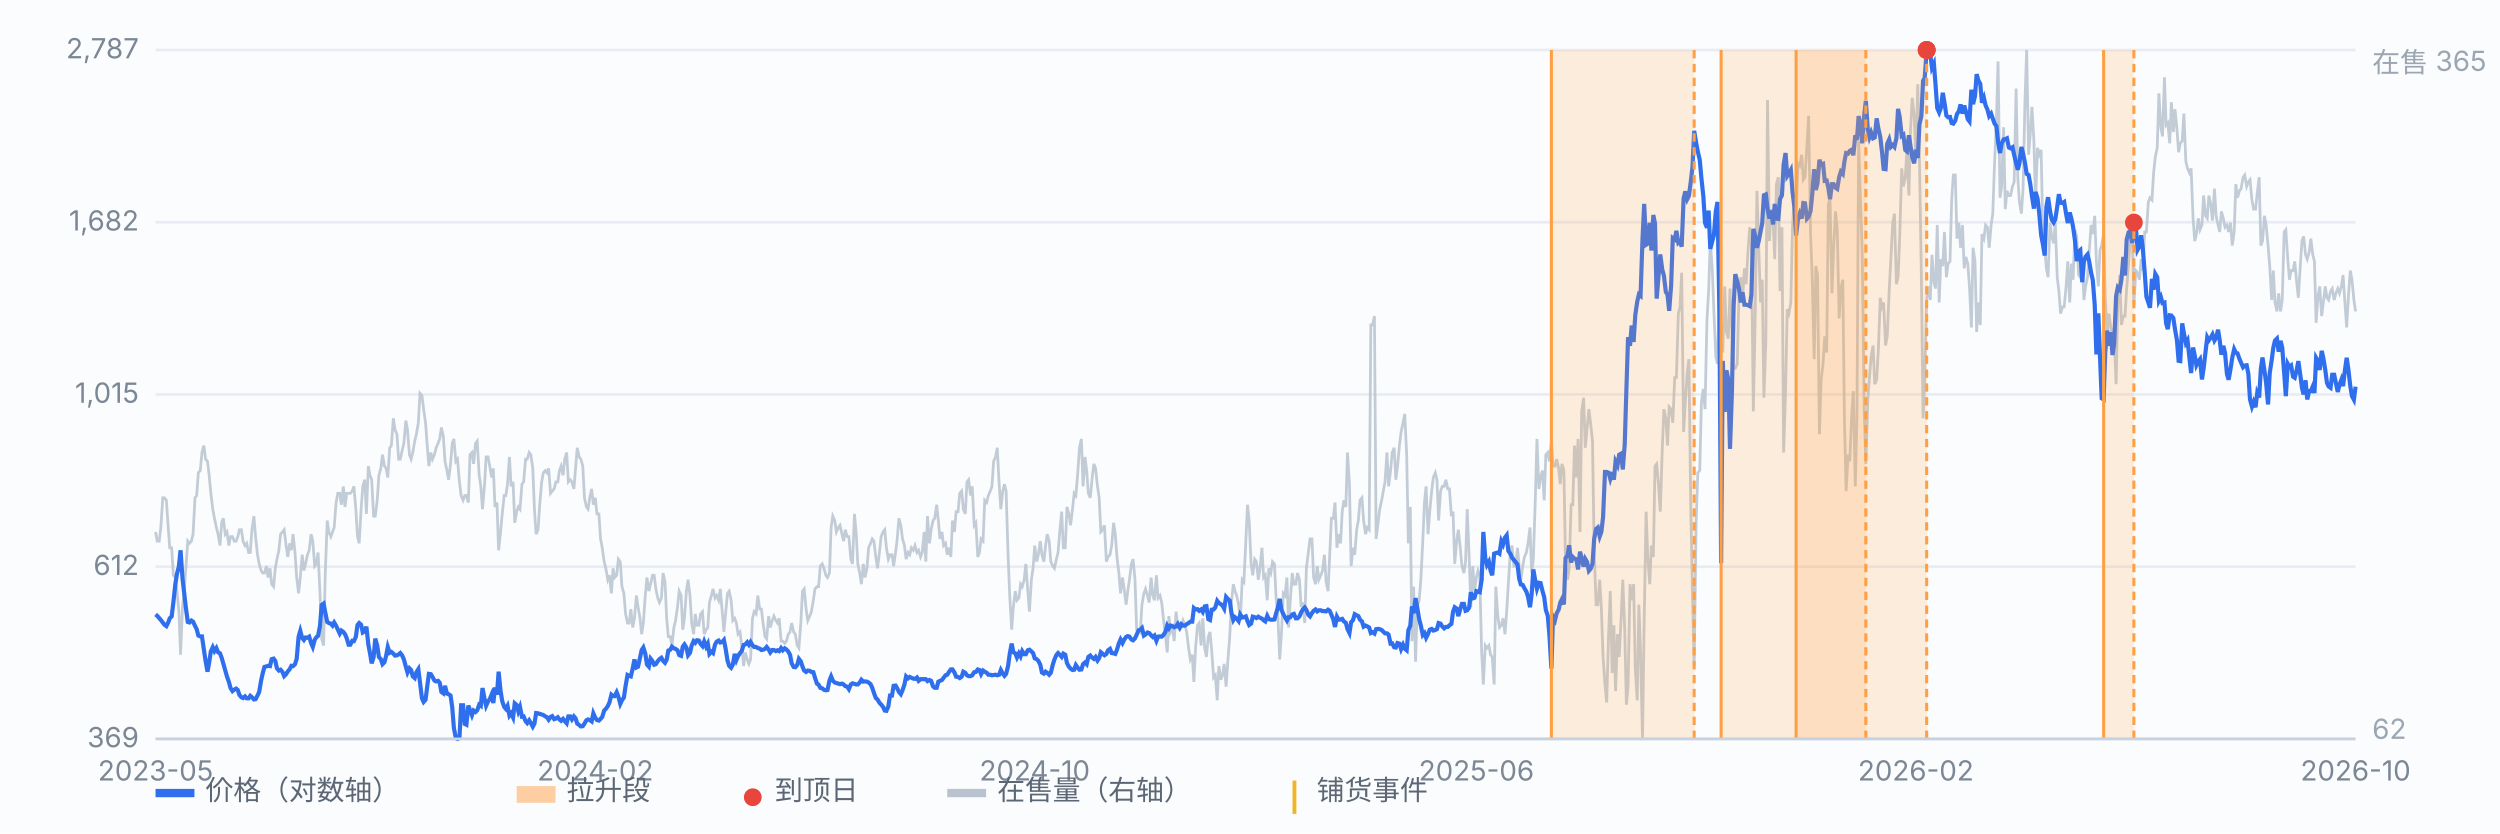
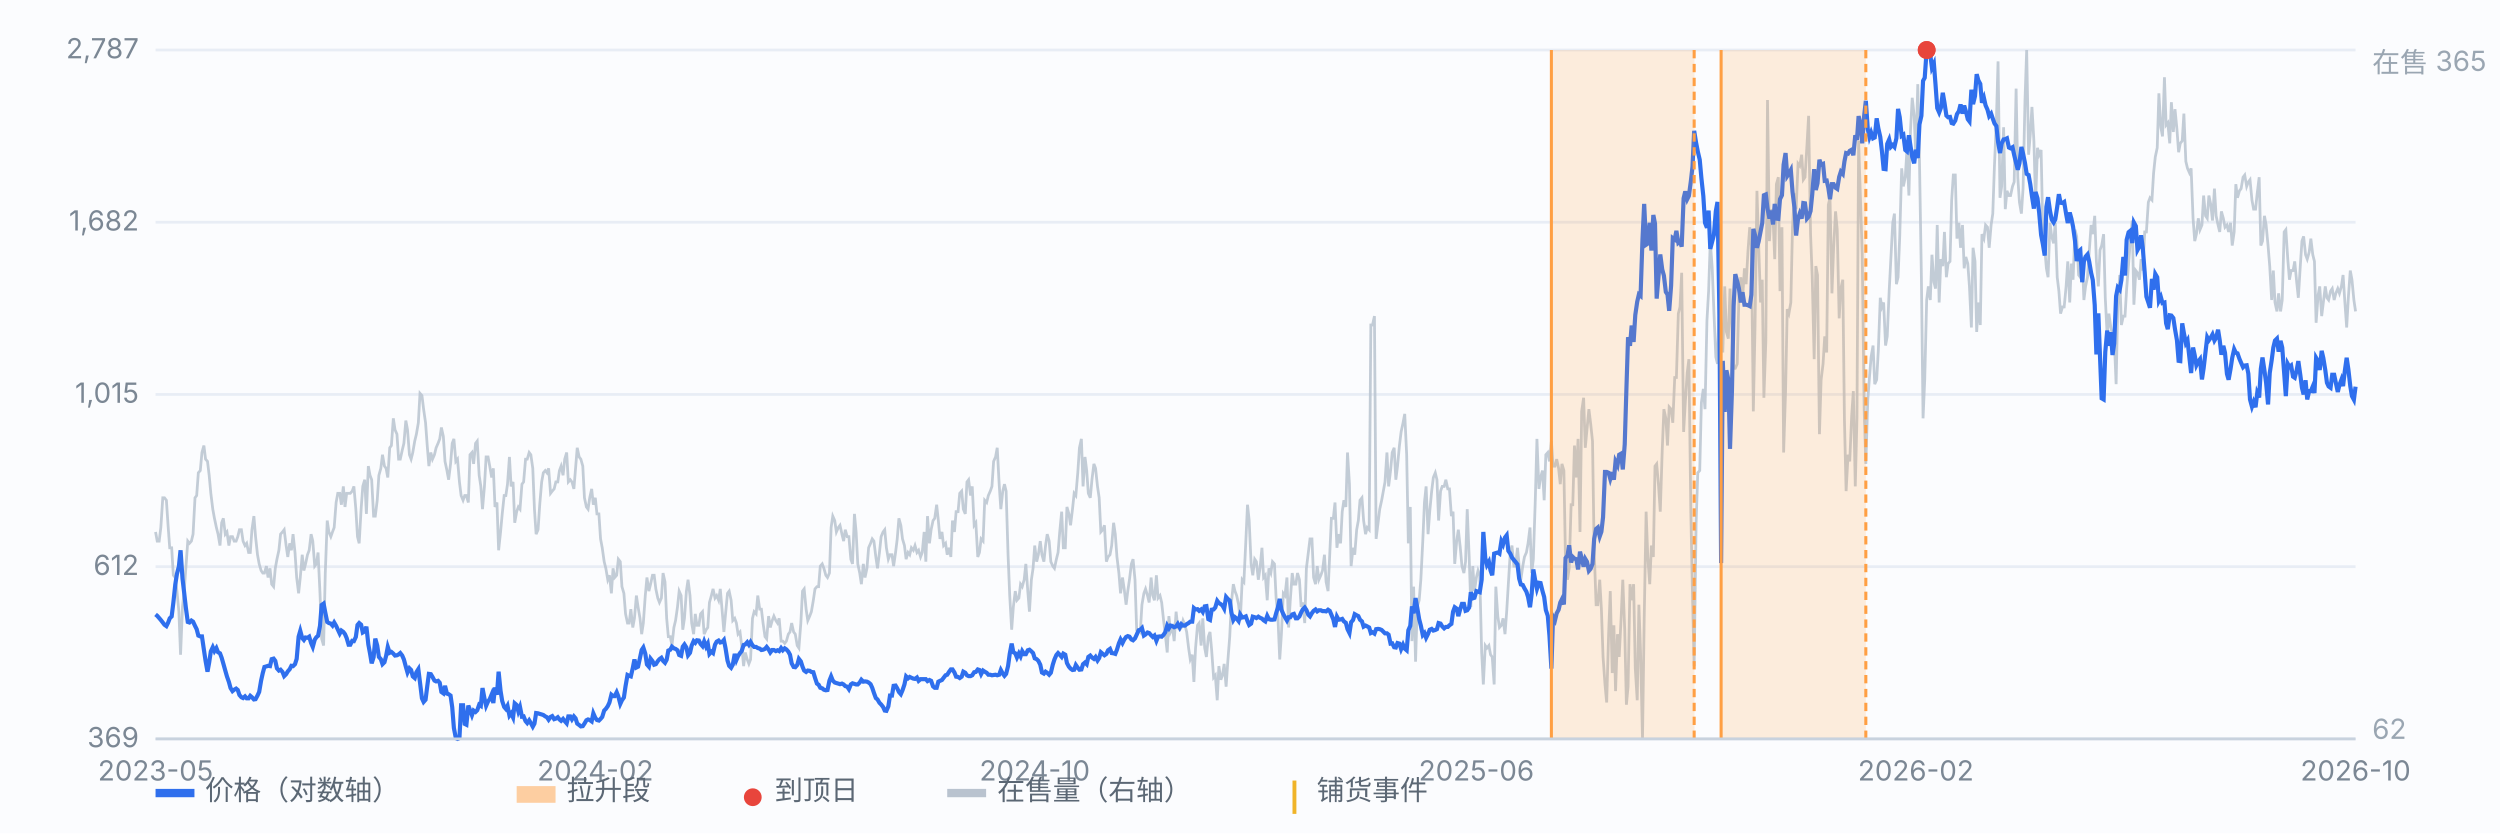
<svg xmlns="http://www.w3.org/2000/svg" viewBox="0 0 900 300" preserveAspectRatio="xMidYMid meet" style="width:100%;max-width:900px;height:auto;display:block" font-family="-apple-system,Segoe UI,Microsoft YaHei,sans-serif" font-size="10">
  <rect x="0" y="0" width="900" height="300" fill="#fbfcfe" />
  <line x1="56" y1="266.0" x2="848" y2="266.0" stroke="#e8edf5" stroke-width="1" />
  <text x="50" y="269.0" text-anchor="end" fill="#7b8794">369</text>
  <line x1="56" y1="204.0" x2="848" y2="204.0" stroke="#e8edf5" stroke-width="1" />
  <text x="50" y="207.0" text-anchor="end" fill="#7b8794">612</text>
  <line x1="56" y1="142.0" x2="848" y2="142.0" stroke="#e8edf5" stroke-width="1" />
  <text x="50" y="145.0" text-anchor="end" fill="#7b8794">1,015</text>
  <line x1="56" y1="80.0" x2="848" y2="80.0" stroke="#e8edf5" stroke-width="1" />
  <text x="50" y="83.0" text-anchor="end" fill="#7b8794">1,682</text>
  <line x1="56" y1="18.0" x2="848" y2="18.0" stroke="#e8edf5" stroke-width="1" />
  <text x="50" y="21.0" text-anchor="end" fill="#7b8794">2,787</text>
  <path d="M56.0 191.5 L56.6 194.8 L57.3 194.8 L57.9 189.9 L58.6 179.2 L59.2 179.2 L59.9 180.1 L60.5 189.1 L61.1 197.2 L61.8 197.2 L62.4 207.1 L63.1 207.9 L63.7 212.8 L64.4 220.2 L65.0 235.7 L65.7 218.5 L66.3 212.8 L66.9 204.6 L67.6 194.8 L68.2 195.6 L68.9 194.8 L69.5 192.3 L70.2 179.2 L70.8 178.4 L71.4 170.2 L72.1 169.4 L72.7 162.9 L73.4 160.4 L74.0 165.3 L74.7 166.1 L75.3 171.1 L75.9 177.6 L76.6 183.3 L77.2 186.6 L77.9 189.9 L78.5 192.3 L79.2 196.4 L79.8 188.2 L80.4 186.6 L81.1 192.3 L81.7 191.5 L82.4 196.4 L83.0 193.2 L83.7 193.2 L84.3 194.8 L85.0 194.8 L85.6 193.2 L86.2 190.7 L86.9 190.7 L87.5 194.8 L88.2 196.4 L88.8 195.6 L89.5 198.9 L90.1 198.9 L90.7 190.7 L91.4 185.8 L92.0 193.2 L92.7 199.7 L93.3 203.0 L94.0 205.4 L94.6 206.3 L95.2 206.3 L95.9 203.8 L96.5 207.9 L97.2 204.6 L97.8 210.3 L98.5 211.2 L99.1 204.6 L99.7 201.3 L100.4 198.1 L101.0 192.3 L101.7 191.5 L102.3 190.7 L103.0 196.4 L103.6 200.5 L104.3 195.6 L104.9 198.1 L105.5 192.3 L106.2 198.9 L106.8 207.9 L107.5 213.6 L108.1 207.9 L108.8 199.7 L109.4 205.4 L110.0 203.0 L110.7 199.7 L111.3 198.1 L112.0 192.3 L112.6 194.8 L113.3 203.8 L113.9 203.0 L114.5 198.9 L115.2 213.6 L115.8 230.0 L116.5 232.4 L117.1 206.3 L117.8 187.4 L118.4 191.5 L119.1 193.2 L119.7 191.5 L120.3 189.9 L121.0 180.9 L121.6 177.6 L122.3 177.6 L122.9 181.7 L123.6 175.1 L124.2 182.5 L124.8 177.6 L125.5 177.6 L126.1 177.6 L126.8 176.8 L127.4 175.1 L128.1 183.3 L128.7 193.2 L129.3 195.6 L130.0 183.3 L130.6 175.1 L131.3 172.7 L131.9 185.0 L132.6 167.8 L133.2 171.1 L133.8 172.7 L134.5 185.8 L135.1 185.8 L135.8 180.1 L136.4 171.1 L137.1 168.6 L137.7 163.7 L138.4 167.8 L139.0 168.6 L139.6 171.9 L140.3 161.2 L140.9 160.4 L141.6 150.6 L142.2 154.7 L142.9 156.3 L143.5 165.3 L144.1 165.3 L144.8 162.1 L145.4 159.6 L146.1 151.4 L146.7 154.7 L147.4 163.7 L148.0 165.3 L148.6 162.9 L149.3 158.8 L149.9 156.3 L150.6 152.2 L151.2 141.6 L151.9 142.4 L152.5 147.3 L153.2 152.2 L153.8 160.4 L154.4 167.8 L155.1 162.9 L155.7 165.3 L156.4 163.7 L157.0 161.2 L157.7 159.6 L158.3 158.0 L158.9 153.9 L159.6 157.1 L160.2 166.1 L160.9 169.4 L161.5 172.7 L162.2 167.0 L162.8 159.6 L163.4 158.0 L164.1 166.1 L164.7 165.3 L165.4 173.5 L166.0 178.4 L166.7 180.1 L167.3 178.4 L167.9 178.4 L168.6 180.9 L169.2 163.7 L169.9 162.9 L170.5 167.0 L171.2 159.6 L171.8 158.8 L172.5 171.1 L173.1 175.1 L173.7 183.3 L174.4 175.1 L175.0 164.5 L175.7 164.5 L176.3 167.8 L177.0 171.9 L177.6 168.6 L178.2 182.5 L178.9 180.9 L179.5 198.1 L180.2 191.5 L180.8 185.0 L181.5 178.4 L182.1 178.4 L182.7 174.3 L183.4 164.5 L184.0 175.1 L184.7 173.5 L185.3 188.2 L186.0 184.2 L186.6 182.5 L187.2 183.3 L187.9 174.3 L188.5 173.5 L189.2 165.3 L189.8 165.3 L190.5 162.9 L191.1 163.7 L191.8 168.6 L192.4 183.3 L193.0 192.3 L193.7 190.7 L194.3 181.7 L195.0 173.5 L195.6 170.2 L196.3 169.4 L196.9 170.2 L197.5 168.6 L198.2 177.6 L198.8 176.8 L199.5 176.0 L200.1 173.5 L200.8 173.5 L201.4 169.4 L202.0 167.8 L202.7 171.1 L203.3 165.3 L204.0 162.9 L204.6 173.5 L205.3 172.7 L205.9 173.5 L206.6 176.0 L207.2 168.6 L207.8 161.2 L208.5 164.5 L209.1 165.3 L209.8 167.8 L210.4 179.2 L211.1 182.5 L211.7 183.3 L212.3 179.2 L213.0 176.0 L213.6 181.7 L214.3 179.2 L214.9 185.0 L215.6 185.0 L216.2 194.0 L216.8 197.2 L217.5 202.2 L218.1 204.6 L218.8 208.7 L219.4 207.1 L220.1 213.6 L220.7 204.6 L221.3 207.9 L222.0 207.1 L222.6 201.3 L223.3 202.2 L223.9 211.2 L224.6 213.6 L225.2 221.0 L225.9 224.3 L226.5 224.3 L227.1 219.3 L227.8 225.9 L228.4 222.6 L229.1 214.4 L229.7 218.5 L230.4 222.6 L231.0 228.3 L231.6 224.3 L232.3 214.4 L232.9 207.9 L233.6 212.8 L234.2 210.3 L234.9 207.1 L235.5 207.1 L236.1 212.0 L236.8 215.3 L237.4 216.9 L238.1 215.3 L238.7 206.3 L239.4 209.5 L240.0 222.6 L240.6 229.2 L241.3 229.2 L241.9 232.4 L242.6 225.9 L243.2 223.4 L243.9 218.5 L244.5 212.8 L245.2 214.4 L245.8 226.7 L246.4 222.6 L247.1 212.8 L247.7 208.7 L248.4 214.4 L249.0 224.3 L249.7 228.3 L250.3 221.0 L250.9 225.1 L251.6 225.1 L252.2 221.0 L252.9 220.2 L253.5 228.3 L254.2 226.7 L254.8 225.9 L255.4 216.9 L256.1 214.4 L256.7 212.0 L257.4 215.3 L258.0 214.4 L258.7 216.1 L259.3 212.0 L260.0 220.2 L260.6 227.5 L261.2 221.0 L261.9 213.6 L262.5 212.8 L263.2 216.1 L263.8 223.4 L264.5 222.6 L265.1 224.3 L265.7 228.3 L266.4 227.5 L267.0 232.4 L267.7 239.8 L268.3 234.9 L269.0 237.4 L269.6 239.0 L270.2 237.4 L270.9 222.6 L271.5 220.2 L272.2 221.0 L272.8 214.4 L273.5 219.3 L274.1 219.3 L274.7 224.3 L275.4 229.2 L276.0 230.0 L276.7 221.8 L277.3 225.9 L278.0 223.4 L278.6 221.8 L279.3 223.4 L279.9 224.3 L280.5 222.6 L281.2 230.8 L281.8 230.8 L282.5 231.6 L283.1 230.8 L283.8 228.3 L284.4 227.5 L285.0 224.3 L285.7 227.5 L286.3 228.3 L287.0 232.4 L287.6 233.3 L288.3 224.3 L288.9 212.8 L289.5 212.0 L290.2 219.3 L290.8 223.4 L291.5 221.8 L292.1 220.2 L292.8 216.1 L293.4 212.0 L294.1 211.2 L294.7 211.2 L295.3 203.8 L296.0 203.0 L296.6 204.6 L297.3 207.1 L297.9 207.9 L298.6 206.3 L299.2 189.9 L299.8 185.8 L300.5 187.4 L301.1 191.5 L301.8 189.9 L302.4 189.1 L303.1 192.3 L303.7 194.8 L304.3 190.7 L305.0 193.2 L305.6 193.2 L306.3 201.3 L306.9 203.0 L307.6 185.0 L308.2 191.5 L308.8 203.0 L309.5 206.3 L310.1 210.3 L310.8 203.0 L311.4 207.9 L312.1 204.6 L312.7 197.2 L313.4 195.6 L314.0 194.0 L314.6 194.8 L315.3 200.5 L315.9 204.6 L316.6 198.9 L317.2 193.2 L317.9 191.5 L318.5 190.7 L319.1 197.2 L319.8 201.3 L320.4 199.7 L321.1 199.7 L321.7 203.8 L322.4 198.9 L323.0 194.0 L323.6 186.6 L324.3 189.1 L324.9 194.0 L325.6 196.4 L326.2 201.3 L326.9 198.9 L327.5 199.7 L328.1 197.2 L328.8 198.1 L329.4 196.4 L330.1 198.9 L330.7 198.1 L331.4 200.5 L332.0 198.9 L332.7 191.5 L333.3 202.2 L333.9 185.8 L334.6 195.6 L335.2 190.7 L335.9 187.4 L336.5 186.6 L337.2 181.7 L337.8 187.4 L338.4 194.0 L339.1 191.5 L339.7 196.4 L340.4 195.6 L341.0 199.7 L341.7 197.2 L342.3 200.5 L342.9 187.4 L343.6 191.5 L344.2 184.2 L344.9 184.2 L345.5 177.6 L346.2 176.8 L346.8 183.3 L347.5 185.0 L348.1 173.5 L348.7 172.7 L349.4 178.4 L350.0 175.1 L350.7 189.1 L351.3 188.2 L352.0 200.5 L352.6 198.9 L353.2 194.0 L353.9 194.8 L354.5 180.1 L355.2 180.9 L355.8 178.4 L356.5 176.8 L357.1 175.1 L357.7 166.1 L358.4 164.5 L359.0 161.2 L359.7 174.3 L360.3 183.3 L361.0 176.8 L361.6 174.3 L362.2 176.8 L362.9 199.7 L363.5 214.4 L364.2 226.7 L364.8 218.5 L365.5 212.8 L366.1 216.1 L366.8 215.3 L367.4 210.3 L368.0 211.2 L368.7 208.7 L369.3 203.0 L370.0 212.8 L370.6 220.2 L371.3 208.7 L371.9 204.6 L372.5 196.4 L373.2 202.2 L373.8 199.7 L374.5 194.8 L375.1 199.7 L375.8 202.2 L376.4 196.4 L377.0 192.3 L377.7 194.8 L378.3 202.2 L379.0 203.8 L379.6 204.6 L380.3 201.3 L380.9 198.9 L381.5 191.5 L382.2 184.2 L382.8 197.2 L383.5 197.2 L384.1 182.5 L384.8 185.0 L385.4 189.1 L386.1 183.3 L386.7 177.6 L387.3 178.4 L388.0 170.2 L388.6 161.2 L389.3 158.0 L389.9 175.1 L390.6 164.5 L391.2 169.4 L391.8 177.6 L392.5 179.2 L393.1 172.7 L393.8 167.0 L394.4 168.6 L395.1 175.1 L395.7 179.2 L396.3 191.5 L397.0 190.7 L397.6 189.1 L398.3 202.2 L398.9 200.5 L399.6 199.7 L400.2 196.4 L400.9 188.2 L401.5 192.3 L402.1 200.5 L402.8 206.3 L403.4 213.6 L404.1 207.9 L404.7 212.0 L405.4 217.7 L406.0 212.8 L406.6 208.7 L407.3 203.0 L407.9 201.3 L408.6 208.7 L409.2 226.7 L409.9 226.7 L410.5 227.5 L411.1 217.7 L411.8 213.6 L412.4 212.0 L413.1 214.4 L413.7 216.9 L414.4 207.9 L415.0 214.4 L415.6 216.1 L416.3 207.1 L416.9 215.3 L417.6 214.4 L418.2 216.9 L418.9 223.4 L419.5 228.3 L420.2 234.9 L420.8 221.8 L421.4 227.5 L422.1 225.9 L422.7 230.8 L423.4 220.2 L424.0 225.9 L424.7 226.7 L425.3 225.9 L425.9 223.4 L426.6 225.1 L427.2 227.5 L427.9 233.3 L428.5 237.4 L429.2 235.7 L429.8 245.5 L430.4 233.3 L431.1 225.1 L431.7 224.3 L432.4 232.4 L433.0 222.6 L433.7 233.3 L434.3 236.5 L435.0 229.2 L435.6 227.5 L436.2 234.1 L436.9 243.9 L437.5 243.1 L438.2 252.1 L438.8 239.8 L439.5 244.7 L440.1 243.1 L440.7 239.0 L441.4 247.2 L442.0 238.2 L442.7 229.2 L443.3 216.9 L444.0 210.3 L444.6 212.8 L445.2 214.4 L445.9 217.7 L446.5 223.4 L447.2 208.7 L447.8 209.5 L448.5 194.8 L449.1 181.7 L449.7 187.4 L450.4 203.0 L451.0 207.1 L451.7 201.3 L452.3 202.2 L453.0 208.7 L453.6 204.6 L454.3 197.2 L454.9 207.9 L455.5 207.1 L456.2 216.1 L456.8 204.6 L457.5 206.3 L458.1 202.2 L458.8 203.0 L459.4 215.3 L460.0 221.0 L460.7 237.4 L461.3 228.3 L462.0 213.6 L462.6 214.4 L463.3 207.9 L463.9 225.9 L464.5 216.1 L465.2 206.3 L465.8 210.3 L466.5 210.3 L467.1 206.3 L467.8 208.7 L468.4 218.5 L469.0 216.9 L469.7 224.3 L470.3 204.6 L471.0 198.9 L471.6 194.0 L472.3 194.0 L472.9 207.9 L473.6 210.3 L474.2 203.8 L474.8 208.7 L475.5 207.1 L476.1 205.4 L476.8 199.7 L477.4 209.5 L478.1 212.8 L478.7 199.7 L479.3 186.6 L480.0 186.6 L480.6 180.9 L481.3 197.2 L481.9 192.3 L482.6 195.6 L483.2 184.2 L483.8 180.1 L484.5 182.5 L485.1 162.9 L485.8 174.3 L486.4 203.8 L487.1 197.2 L487.7 199.7 L488.4 190.7 L489.0 187.4 L489.6 180.1 L490.3 179.2 L490.9 187.4 L491.6 192.3 L492.2 189.9 L492.9 190.7 L493.5 117.0 L494.1 117.0 L494.8 113.8 L495.4 194.0 L496.1 188.2 L496.7 183.3 L497.4 180.1 L498.0 176.8 L498.6 173.5 L499.3 162.9 L499.9 175.1 L500.6 169.4 L501.2 162.9 L501.9 161.2 L502.5 172.7 L503.1 167.8 L503.8 160.4 L504.4 155.5 L505.1 152.2 L505.7 149.0 L506.4 163.7 L507.0 195.6 L507.7 182.5 L508.3 230.8 L508.9 211.2 L509.6 238.2 L510.2 218.5 L510.9 216.1 L511.5 208.7 L512.2 194.8 L512.8 180.9 L513.4 175.1 L514.1 192.3 L514.7 184.2 L515.4 176.8 L516.0 171.9 L516.7 170.2 L517.3 172.7 L517.9 187.4 L518.6 176.8 L519.2 175.1 L519.9 175.1 L520.5 172.7 L521.2 176.0 L521.8 176.0 L522.5 185.8 L523.1 184.2 L523.7 203.0 L524.4 194.8 L525.0 190.7 L525.7 197.2 L526.3 203.8 L527.0 206.3 L527.6 202.2 L528.2 183.3 L528.9 200.5 L529.5 218.5 L530.2 203.8 L530.8 212.8 L531.5 207.9 L532.1 205.4 L532.7 207.1 L533.4 234.9 L534.0 246.4 L534.7 232.4 L535.3 233.3 L536.0 232.4 L536.6 235.7 L537.2 236.5 L537.9 246.4 L538.5 211.2 L539.2 221.8 L539.8 225.9 L540.5 225.1 L541.1 222.6 L541.8 228.3 L542.4 220.2 L543.0 210.3 L543.7 198.9 L544.3 196.4 L545.0 203.8 L545.6 203.8 L546.3 197.2 L546.9 203.8 L547.5 208.7 L548.2 203.8 L548.8 200.5 L549.5 198.9 L550.1 195.6 L550.8 189.9 L551.4 206.3 L552.0 201.3 L552.7 180.1 L553.3 158.0 L554.0 176.0 L554.6 171.9 L555.3 169.4 L555.9 180.1 L556.5 163.7 L557.2 162.9 L557.8 166.1 L558.5 158.8 L559.1 167.8 L559.8 167.8 L560.4 165.3 L561.1 168.6 L561.7 174.3 L562.3 167.0 L563.0 169.4 L563.6 203.0 L564.3 208.7 L564.9 204.6 L565.6 181.7 L566.2 181.7 L566.8 160.4 L567.5 171.9 L568.1 158.0 L568.8 191.5 L569.4 148.1 L570.1 143.2 L570.7 161.2 L571.3 154.7 L572.0 147.3 L572.6 152.2 L573.3 158.8 L573.9 198.1 L574.6 217.7 L575.2 217.7 L575.9 208.7 L576.5 219.3 L577.1 236.5 L577.8 246.4 L578.4 252.9 L579.1 228.3 L579.7 212.8 L580.4 242.3 L581.0 225.1 L581.6 248.8 L582.3 228.3 L582.9 236.5 L583.6 222.6 L584.2 208.7 L584.9 226.7 L585.5 253.7 L586.1 247.2 L586.8 210.3 L587.4 216.1 L588.1 210.3 L588.7 240.6 L589.4 252.1 L590.0 217.7 L590.6 234.9 L591.3 266.0 L591.9 223.4 L592.6 184.2 L593.2 200.5 L593.9 210.3 L594.5 196.4 L595.2 200.5 L595.8 167.8 L596.4 167.0 L597.1 175.1 L597.7 184.2 L598.4 162.1 L599.0 147.3 L599.7 150.6 L600.3 160.4 L600.9 146.5 L601.6 147.3 L602.2 152.2 L602.9 135.9 L603.5 135.9 L604.2 112.9 L604.8 110.5 L605.4 98.2 L606.1 155.5 L606.7 144.9 L607.4 134.2 L608.0 129.3 L608.7 184.2 L609.3 214.4 L609.9 239.8 L610.6 188.2 L611.2 170.2 L611.9 169.4 L612.5 144.9 L613.2 140.0 L613.8 147.3 L614.5 115.4 L615.1 104.8 L615.7 86.8 L616.4 96.6 L617.0 112.1 L617.7 128.5 L618.3 131.0 L619.0 104.8 L619.6 118.7 L620.2 126.9 L620.9 103.1 L621.5 119.5 L622.2 121.9 L622.8 103.9 L623.5 118.7 L624.1 132.6 L624.7 132.6 L625.4 131.0 L626.0 107.2 L626.7 99.8 L627.3 108.0 L628.0 96.6 L628.6 102.3 L629.3 90.0 L629.9 81.8 L630.5 88.4 L631.2 148.1 L631.8 117.9 L632.5 68.7 L633.1 87.6 L633.8 108.9 L634.4 100.7 L635.0 143.2 L635.7 122.8 L636.3 36.0 L637.0 86.8 L637.6 75.3 L638.3 78.6 L638.9 93.3 L639.5 66.3 L640.2 63.8 L640.8 104.8 L641.5 81.8 L642.1 162.9 L642.8 140.8 L643.4 111.3 L644.0 112.9 L644.7 108.9 L645.3 81.8 L646.0 69.6 L646.6 75.3 L647.3 58.9 L647.9 59.7 L648.6 55.7 L649.2 64.7 L649.8 63.8 L650.5 52.4 L651.1 41.7 L651.8 84.3 L652.4 99.8 L653.1 129.3 L653.7 95.8 L654.3 99.0 L655.0 156.3 L655.6 136.7 L656.3 131.0 L656.9 121.1 L657.6 126.9 L658.2 73.7 L658.8 71.2 L659.5 105.6 L660.1 89.2 L660.8 76.1 L661.4 82.7 L662.1 114.6 L662.7 103.9 L663.4 100.7 L664.0 151.4 L664.6 176.8 L665.3 163.7 L665.9 166.1 L666.6 149.8 L667.2 140.8 L667.9 175.1 L668.5 150.6 L669.1 50.7 L669.8 72.8 L670.4 91.7 L671.1 147.3 L671.7 167.0 L672.4 144.0 L673.0 135.9 L673.6 128.5 L674.3 124.4 L674.9 138.3 L675.6 136.7 L676.2 126.0 L676.9 107.2 L677.5 110.5 L678.1 108.9 L678.8 124.4 L679.4 121.1 L680.1 104.8 L680.7 93.3 L681.4 80.2 L682.0 76.9 L682.7 102.3 L683.3 99.8 L683.9 85.1 L684.6 60.6 L685.2 67.1 L685.9 63.8 L686.5 54.0 L687.2 70.4 L687.8 46.6 L688.4 35.2 L689.1 41.7 L689.7 56.5 L690.4 30.3 L691.0 57.3 L691.7 99.8 L692.3 150.6 L692.9 136.7 L693.6 108.0 L694.2 103.1 L694.9 108.0 L695.5 91.7 L696.2 101.5 L696.8 103.9 L697.4 81.0 L698.1 108.9 L698.7 93.3 L699.4 95.8 L700.0 83.5 L700.7 99.8 L701.3 94.9 L702.0 94.1 L702.6 72.0 L703.2 63.0 L703.9 63.0 L704.5 85.9 L705.2 80.2 L705.8 89.2 L706.5 81.0 L707.1 96.6 L707.7 92.5 L708.4 94.9 L709.0 103.1 L709.7 117.9 L710.3 89.2 L711.0 94.1 L711.6 119.5 L712.2 108.9 L712.9 117.0 L713.5 84.3 L714.2 85.9 L714.8 81.0 L715.5 81.8 L716.1 89.2 L716.8 81.0 L717.4 76.9 L718.0 59.7 L718.7 43.4 L719.3 22.1 L720.0 71.2 L720.6 67.1 L721.3 45.8 L721.9 75.3 L722.5 68.7 L723.2 70.4 L723.8 70.4 L724.5 67.1 L725.1 65.5 L725.8 31.9 L726.4 63.8 L727.0 72.8 L727.7 76.9 L728.3 67.9 L729.0 36.0 L729.6 18.0 L730.3 55.7 L730.9 48.3 L731.5 38.5 L732.2 50.7 L732.8 72.8 L733.5 53.2 L734.1 55.7 L734.8 54.0 L735.4 82.7 L736.1 89.2 L736.7 96.6 L737.3 99.8 L738.0 80.2 L738.6 85.1 L739.3 87.6 L739.9 80.2 L740.6 99.8 L741.2 104.8 L741.8 112.9 L742.5 110.5 L743.1 110.5 L743.8 103.1 L744.4 94.1 L745.1 108.9 L745.7 94.9 L746.3 100.7 L747.0 82.7 L747.6 85.1 L748.3 99.0 L748.9 99.8 L749.6 92.5 L750.2 108.0 L750.8 103.1 L751.5 99.8 L752.1 90.8 L752.8 81.0 L753.4 84.3 L754.1 77.7 L754.7 94.1 L755.4 103.1 L756.0 90.0 L756.6 88.4 L757.3 84.3 L757.9 107.2 L758.6 121.1 L759.2 112.9 L759.9 117.9 L760.5 120.3 L761.1 121.1 L761.8 138.3 L762.4 109.7 L763.1 99.0 L763.7 117.0 L764.4 113.8 L765.0 113.8 L765.6 103.9 L766.3 94.9 L766.9 86.8 L767.6 79.4 L768.2 109.7 L768.9 97.4 L769.5 98.2 L770.2 100.7 L770.8 93.3 L771.4 97.4 L772.1 83.5 L772.7 83.5 L773.4 72.8 L774.0 71.2 L774.7 72.0 L775.3 62.2 L775.9 56.5 L776.6 53.2 L777.2 33.6 L777.9 45.8 L778.5 49.1 L779.2 27.8 L779.8 45.0 L780.4 44.2 L781.1 51.6 L781.7 36.8 L782.4 47.5 L783.0 39.3 L783.7 46.6 L784.3 54.8 L784.9 51.6 L785.6 50.7 L786.2 40.9 L786.9 58.1 L787.5 60.6 L788.2 62.2 L788.8 60.6 L789.5 78.6 L790.1 86.8 L790.7 84.3 L791.4 78.6 L792.0 82.7 L792.7 81.0 L793.3 70.4 L794.0 77.7 L794.6 78.6 L795.2 70.4 L795.9 73.7 L796.5 79.4 L797.2 67.9 L797.8 77.7 L798.5 81.0 L799.1 83.5 L799.7 76.1 L800.4 78.6 L801.0 81.8 L801.7 81.0 L802.3 83.5 L803.0 80.2 L803.6 88.4 L804.3 83.5 L804.9 66.3 L805.5 71.2 L806.2 68.7 L806.8 67.9 L807.5 63.8 L808.1 63.0 L808.8 67.1 L809.4 65.5 L810.0 64.7 L810.7 72.0 L811.3 75.3 L812.0 75.3 L812.6 69.6 L813.3 63.8 L813.9 88.4 L814.5 86.8 L815.2 77.7 L815.8 81.0 L816.5 88.4 L817.1 95.8 L817.8 108.0 L818.4 97.4 L819.0 108.9 L819.7 112.1 L820.3 105.6 L821.0 112.1 L821.6 108.0 L822.3 83.5 L822.9 82.7 L823.6 93.3 L824.2 100.7 L824.8 97.4 L825.5 97.4 L826.1 94.1 L826.8 101.5 L827.4 107.2 L828.1 95.8 L828.7 86.8 L829.3 85.1 L830.0 91.7 L830.6 93.3 L831.3 90.8 L831.9 85.9 L832.6 91.7 L833.2 94.1 L833.8 116.2 L834.5 106.4 L835.1 103.1 L835.8 113.8 L836.4 108.9 L837.1 103.1 L837.7 107.2 L838.3 108.0 L839.0 104.8 L839.6 103.9 L840.3 108.0 L840.9 105.6 L841.6 103.9 L842.2 105.6 L842.9 103.1 L843.5 99.0 L844.1 108.0 L844.8 117.9 L845.4 107.2 L846.1 97.4 L846.7 100.7 L847.4 108.0 L848.0 112.1" fill="none" stroke="#b9c3cf" stroke-width="1" opacity="0.85" />
  <text x="854" y="26" fill="#9aa6b2">在售 365</text>
  <text x="854" y="266" fill="#9aa6b2">62</text>
  <path d="M56.0 221.2 L56.6 221.7 L57.3 222.5 L57.9 223.2 L58.6 224.1 L59.2 224.9 L59.9 225.4 L60.5 224.2 L61.1 222.6 L61.8 221.9 L62.4 217.0 L63.1 210.4 L63.7 206.6 L64.4 203.9 L65.0 198.1 L65.7 208.3 L66.3 213.4 L66.9 218.7 L67.6 223.9 L68.2 224.1 L68.9 223.4 L69.5 223.8 L70.2 225.3 L70.8 226.5 L71.4 228.8 L72.1 229.1 L72.7 229.1 L73.4 233.9 L74.0 237.9 L74.7 241.8 L75.3 238.5 L75.9 234.5 L76.6 233.0 L77.2 234.4 L77.9 233.3 L78.5 234.8 L79.2 235.2 L79.8 236.8 L80.4 238.9 L81.1 241.4 L81.7 243.5 L82.4 245.5 L83.0 247.7 L83.7 248.8 L84.3 248.3 L85.0 247.9 L85.6 248.4 L86.2 250.2 L86.9 251.0 L87.5 251.3 L88.2 250.7 L88.8 251.4 L89.5 251.4 L90.1 250.5 L90.7 251.0 L91.4 251.8 L92.0 251.7 L92.7 250.4 L93.3 249.1 L94.0 245.0 L94.6 242.3 L95.2 240.1 L95.9 239.9 L96.5 239.7 L97.2 239.8 L97.8 237.3 L98.5 237.1 L99.1 237.9 L99.7 240.6 L100.4 241.4 L101.0 241.1 L101.7 241.9 L102.3 243.4 L103.0 242.7 L103.6 241.7 L104.3 240.9 L104.9 239.7 L105.5 239.8 L106.2 239.1 L106.8 237.2 L107.5 229.2 L108.1 227.1 L108.8 229.7 L109.4 230.4 L110.0 229.5 L110.7 229.6 L111.3 229.2 L112.0 231.5 L112.6 232.9 L113.3 230.3 L113.9 229.4 L114.5 228.9 L115.2 225.3 L115.8 217.8 L116.5 217.3 L117.1 220.5 L117.8 223.9 L118.4 224.3 L119.1 224.5 L119.7 225.2 L120.3 224.1 L121.0 225.3 L121.6 226.6 L122.3 228.1 L122.9 227.0 L123.6 227.5 L124.2 228.3 L124.8 229.7 L125.5 232.1 L126.1 232.1 L126.8 230.7 L127.4 230.8 L128.1 229.3 L128.7 225.0 L129.3 224.3 L130.0 224.9 L130.6 227.7 L131.3 227.3 L131.9 225.6 L132.6 232.0 L133.2 235.2 L133.8 238.8 L134.5 236.6 L135.1 229.9 L135.8 232.4 L136.4 236.5 L137.1 237.3 L137.7 239.1 L138.4 238.4 L139.0 236.1 L139.6 232.9 L140.3 235.0 L140.9 234.7 L141.6 235.3 L142.2 236.0 L142.9 235.9 L143.5 235.6 L144.1 235.1 L144.8 236.0 L145.4 237.4 L146.1 240.0 L146.7 242.1 L147.4 240.6 L148.0 241.2 L148.6 243.5 L149.3 244.1 L149.9 242.0 L150.6 240.9 L151.2 245.7 L151.9 251.4 L152.5 252.7 L153.2 251.9 L153.8 247.1 L154.4 242.6 L155.1 242.7 L155.7 243.7 L156.4 245.0 L157.0 245.3 L157.7 245.1 L158.3 245.8 L158.9 249.1 L159.6 249.6 L160.2 246.9 L160.9 249.7 L161.5 249.9 L162.2 250.4 L162.8 254.6 L163.4 262.1 L164.1 265.7 L164.7 266.0 L165.4 265.7 L166.0 253.9 L166.7 253.9 L167.3 260.6 L167.9 260.9 L168.6 254.0 L169.2 255.6 L169.9 257.5 L170.5 255.8 L171.2 256.3 L171.8 255.7 L172.5 253.7 L173.1 254.1 L173.7 247.7 L174.4 251.4 L175.0 254.1 L175.7 252.5 L176.3 251.7 L177.0 250.0 L177.6 253.1 L178.2 247.5 L178.9 250.1 L179.5 241.8 L180.2 248.7 L180.8 252.4 L181.5 254.5 L182.1 255.2 L182.7 254.1 L183.4 257.6 L184.0 256.8 L184.7 258.3 L185.3 253.2 L186.0 253.8 L186.6 256.1 L187.2 254.5 L187.9 258.0 L188.5 257.9 L189.2 259.6 L189.8 260.3 L190.5 259.3 L191.1 260.3 L191.8 261.6 L192.4 260.5 L193.0 256.7 L193.7 256.8 L194.3 257.0 L195.0 257.2 L195.6 257.4 L196.3 257.9 L196.9 258.2 L197.5 259.1 L198.2 258.1 L198.8 257.8 L199.5 258.9 L200.1 258.7 L200.8 258.2 L201.4 259.0 L202.0 259.5 L202.7 258.8 L203.3 259.6 L204.0 260.4 L204.6 257.9 L205.3 257.9 L205.9 259.0 L206.6 257.9 L207.2 258.6 L207.8 260.5 L208.5 261.0 L209.1 261.5 L209.8 261.4 L210.4 260.5 L211.1 259.3 L211.7 259.0 L212.3 259.2 L213.0 259.7 L213.6 256.8 L214.3 258.4 L214.9 259.2 L215.6 259.4 L216.2 258.8 L216.8 258.1 L217.5 255.8 L218.1 255.2 L218.8 254.2 L219.4 252.9 L220.1 250.1 L220.7 250.6 L221.3 250.6 L222.0 249.2 L222.6 250.7 L223.3 253.4 L223.9 252.1 L224.6 251.1 L225.2 247.0 L225.9 243.0 L226.5 243.3 L227.1 243.5 L227.8 240.5 L228.4 237.4 L229.1 240.3 L229.7 240.0 L230.4 236.8 L231.0 234.0 L231.6 233.1 L232.3 235.3 L232.9 239.2 L233.6 240.0 L234.2 237.1 L234.9 238.0 L235.5 239.3 L236.1 239.1 L236.8 238.0 L237.4 237.3 L238.1 236.8 L238.7 237.9 L239.4 238.6 L240.0 237.5 L240.6 234.2 L241.3 233.9 L241.9 232.8 L242.6 233.4 L243.2 233.6 L243.9 234.1 L244.5 235.8 L245.2 236.1 L245.8 232.8 L246.4 232.0 L247.1 233.1 L247.7 235.9 L248.4 235.0 L249.0 232.4 L249.7 230.8 L250.3 231.4 L250.9 230.5 L251.6 230.6 L252.2 231.8 L252.9 232.6 L253.5 230.9 L254.2 232.8 L254.8 231.7 L255.4 235.4 L256.1 234.6 L256.7 235.1 L257.4 232.1 L258.0 231.0 L258.7 230.6 L259.3 231.3 L260.0 231.1 L260.6 230.4 L261.2 233.4 L261.9 237.8 L262.5 239.7 L263.2 240.4 L263.8 239.3 L264.5 235.4 L265.1 237.6 L265.7 236.2 L266.4 235.1 L267.0 234.4 L267.7 232.2 L268.3 232.0 L269.0 231.2 L269.6 232.1 L270.2 231.1 L270.9 232.3 L271.5 232.9 L272.2 232.9 L272.8 233.3 L273.5 233.5 L274.1 234.0 L274.7 233.9 L275.4 233.6 L276.0 232.9 L276.7 233.8 L277.3 234.9 L278.0 234.0 L278.6 234.0 L279.3 234.4 L279.9 234.1 L280.5 234.4 L281.2 233.3 L281.8 234.1 L282.5 233.4 L283.1 233.8 L283.8 234.6 L284.4 235.7 L285.0 238.8 L285.7 240.1 L286.3 240.2 L287.0 239.4 L287.6 237.2 L288.3 238.1 L288.9 240.0 L289.5 241.4 L290.2 241.9 L290.8 241.4 L291.5 241.5 L292.1 241.9 L292.8 242.0 L293.4 244.0 L294.1 246.1 L294.7 246.5 L295.3 247.6 L296.0 247.8 L296.6 248.3 L297.3 248.5 L297.9 248.4 L298.6 245.0 L299.2 243.5 L299.8 245.0 L300.5 245.7 L301.1 245.9 L301.8 246.1 L302.4 246.3 L303.1 246.1 L303.7 246.4 L304.3 247.0 L305.0 247.2 L305.6 248.1 L306.3 246.4 L306.9 246.0 L307.6 246.2 L308.2 246.4 L308.8 246.4 L309.5 245.7 L310.1 244.7 L310.8 245.4 L311.4 245.3 L312.1 245.4 L312.7 245.7 L313.4 246.3 L314.0 247.6 L314.6 249.4 L315.3 251.3 L315.9 251.8 L316.6 253.0 L317.2 253.6 L317.9 254.5 L318.5 255.8 L319.1 255.9 L319.8 254.3 L320.4 250.4 L321.1 250.4 L321.7 246.9 L322.4 246.8 L323.0 247.8 L323.6 249.1 L324.3 249.9 L324.9 248.5 L325.6 246.4 L326.2 243.5 L326.9 244.2 L327.5 243.7 L328.1 244.0 L328.8 244.3 L329.4 244.4 L330.1 243.9 L330.7 245.1 L331.4 244.5 L332.0 244.5 L332.7 244.5 L333.3 244.5 L333.9 245.2 L334.6 244.8 L335.2 245.1 L335.9 247.1 L336.5 247.6 L337.2 247.6 L337.8 245.4 L338.4 245.1 L339.1 244.8 L339.7 244.0 L340.4 243.1 L341.0 242.9 L341.7 241.8 L342.3 241.0 L342.9 241.0 L343.6 242.1 L344.2 243.6 L344.9 243.7 L345.5 244.1 L346.2 243.6 L346.8 241.8 L347.5 242.2 L348.1 243.1 L348.7 243.4 L349.4 243.4 L350.0 243.1 L350.7 242.0 L351.3 241.9 L352.0 241.0 L352.6 241.2 L353.2 242.7 L353.9 241.4 L354.5 241.8 L355.2 242.2 L355.8 242.9 L356.5 242.9 L357.1 243.1 L357.7 243.0 L358.4 242.9 L359.0 243.1 L359.7 242.9 L360.3 241.2 L361.0 242.5 L361.6 243.3 L362.2 242.6 L362.9 239.8 L363.5 235.4 L364.2 231.7 L364.8 234.8 L365.5 235.2 L366.1 236.7 L366.8 235.2 L367.4 236.3 L368.0 234.4 L368.7 235.5 L369.3 235.5 L370.0 234.1 L370.6 233.9 L371.3 234.5 L371.9 235.1 L372.5 237.0 L373.2 237.3 L373.8 237.9 L374.5 239.3 L375.1 242.1 L375.8 242.5 L376.4 241.8 L377.0 242.2 L377.7 242.9 L378.3 242.2 L379.0 239.3 L379.6 237.4 L380.3 235.8 L380.9 235.1 L381.5 235.7 L382.2 236.5 L382.8 235.3 L383.5 235.7 L384.1 238.7 L384.8 240.0 L385.4 240.7 L386.1 241.2 L386.7 241.1 L387.3 239.4 L388.0 240.4 L388.6 241.1 L389.3 241.0 L389.9 239.1 L390.6 238.5 L391.2 239.1 L391.8 236.5 L392.5 236.0 L393.1 236.7 L393.8 237.2 L394.4 236.5 L395.1 237.8 L395.7 236.9 L396.3 234.8 L397.0 235.4 L397.6 235.9 L398.3 235.4 L398.9 234.1 L399.6 233.6 L400.2 235.1 L400.9 235.2 L401.5 235.4 L402.1 233.9 L402.8 231.6 L403.4 230.2 L404.1 231.5 L404.7 230.3 L405.4 229.3 L406.0 229.0 L406.6 229.2 L407.3 230.2 L407.9 230.5 L408.6 229.8 L409.2 228.5 L409.9 226.9 L410.5 226.7 L411.1 226.1 L411.8 228.8 L412.4 228.4 L413.1 227.7 L413.7 227.9 L414.4 228.7 L415.0 229.3 L415.6 228.8 L416.3 230.7 L416.9 229.2 L417.6 229.1 L418.2 229.2 L418.9 228.5 L419.5 227.6 L420.2 225.2 L420.8 226.2 L421.4 225.2 L422.1 225.4 L422.7 225.8 L423.4 225.5 L424.0 224.6 L424.7 225.9 L425.3 224.7 L425.9 225.2 L426.6 225.2 L427.2 224.7 L427.9 224.3 L428.5 223.8 L429.2 223.8 L429.8 218.9 L430.4 219.4 L431.1 219.3 L431.7 219.9 L432.4 219.4 L433.0 220.3 L433.7 218.3 L434.3 218.2 L435.0 222.9 L435.6 223.2 L436.2 219.5 L436.9 219.4 L437.5 218.7 L438.2 216.3 L438.8 217.1 L439.5 217.5 L440.1 218.0 L440.7 219.1 L441.4 214.9 L442.0 215.6 L442.7 216.2 L443.3 220.5 L444.0 223.2 L444.6 222.2 L445.2 222.7 L445.9 223.6 L446.5 221.2 L447.2 222.3 L447.8 222.2 L448.5 221.9 L449.1 223.6 L449.7 225.0 L450.4 224.5 L451.0 222.0 L451.7 222.2 L452.3 222.5 L453.0 222.0 L453.6 222.4 L454.3 222.7 L454.9 223.3 L455.5 223.7 L456.2 221.7 L456.8 222.9 L457.5 223.1 L458.1 223.1 L458.8 223.0 L459.4 220.8 L460.0 218.8 L460.7 215.6 L461.3 219.5 L462.0 221.1 L462.6 222.2 L463.3 223.4 L463.9 222.2 L464.5 222.2 L465.2 221.2 L465.8 221.0 L466.5 222.6 L467.1 222.6 L467.8 221.9 L468.4 220.5 L469.0 219.4 L469.7 218.7 L470.3 219.6 L471.0 221.3 L471.6 221.9 L472.3 220.7 L472.9 219.9 L473.6 219.4 L474.2 220.1 L474.8 219.7 L475.5 219.7 L476.1 220.0 L476.8 220.0 L477.4 220.1 L478.1 219.5 L478.7 219.9 L479.3 221.3 L480.0 223.0 L480.6 225.7 L481.3 222.0 L481.9 223.1 L482.6 223.0 L483.2 222.8 L483.8 223.7 L484.5 224.2 L485.1 226.5 L485.8 227.9 L486.4 224.0 L487.1 223.2 L487.7 221.1 L488.4 221.5 L489.0 221.8 L489.6 223.1 L490.3 223.7 L490.9 225.6 L491.6 225.2 L492.2 225.5 L492.9 225.9 L493.5 227.9 L494.1 227.6 L494.8 228.1 L495.4 226.5 L496.1 226.4 L496.7 226.5 L497.4 226.8 L498.0 227.4 L498.6 228.0 L499.3 228.0 L499.9 228.5 L500.6 231.7 L501.2 231.6 L501.9 233.0 L502.5 233.1 L503.1 231.5 L503.8 231.7 L504.4 233.7 L505.1 232.1 L505.7 233.5 L506.4 234.1 L507.0 226.9 L507.7 225.3 L508.3 218.3 L508.9 220.8 L509.6 215.3 L510.2 218.7 L510.9 222.9 L511.5 225.2 L512.2 228.6 L512.8 227.9 L513.4 229.6 L514.1 228.2 L514.7 226.7 L515.4 226.4 L516.0 227.0 L516.7 226.8 L517.3 226.5 L517.9 224.3 L518.6 224.5 L519.2 225.5 L519.9 226.2 L520.5 225.7 L521.2 225.7 L521.8 225.1 L522.5 224.6 L523.1 220.2 L523.7 218.6 L524.4 219.1 L525.0 221.8 L525.7 219.2 L526.3 217.4 L527.0 217.4 L527.6 219.9 L528.2 219.7 L528.9 218.7 L529.5 213.2 L530.2 215.4 L530.8 215.2 L531.5 212.8 L532.1 213.0 L532.7 213.2 L533.4 208.7 L534.0 191.5 L534.7 200.9 L535.3 203.4 L536.0 202.2 L536.6 205.4 L537.2 207.1 L537.9 199.3 L538.5 199.1 L539.2 198.9 L539.8 199.3 L540.5 194.8 L541.1 196.0 L541.8 193.5 L542.4 192.7 L543.0 198.3 L543.7 199.3 L544.3 200.7 L545.0 201.6 L545.6 202.3 L546.3 203.2 L546.9 208.3 L547.5 210.4 L548.2 210.6 L548.8 211.8 L549.5 213.0 L550.1 214.9 L550.8 218.6 L551.4 213.8 L552.0 205.0 L552.7 209.1 L553.3 212.0 L554.0 209.8 L554.6 209.9 L555.3 212.8 L555.9 214.9 L556.5 219.6 L557.2 221.7 L557.8 228.8 L558.5 240.7 L559.1 222.0 L559.8 223.3 L560.4 220.8 L561.1 219.5 L561.7 216.9 L562.3 215.7 L563.0 217.6 L563.6 200.9 L564.3 200.0 L564.9 196.3 L565.6 202.5 L566.2 200.5 L566.8 201.1 L567.5 201.3 L568.1 205.0 L568.8 198.6 L569.4 200.9 L570.1 204.0 L570.7 201.2 L571.3 202.2 L572.0 205.5 L572.6 204.8 L573.3 203.0 L573.9 194.0 L574.6 190.4 L575.2 189.9 L575.9 193.1 L576.5 191.4 L577.1 186.2 L577.8 169.9 L578.4 169.9 L579.1 170.2 L579.7 172.4 L580.4 170.0 L581.0 172.7 L581.6 166.1 L582.3 167.5 L582.9 163.7 L583.6 163.3 L584.2 169.0 L584.9 160.0 L585.5 140.2 L586.1 121.4 L586.8 124.5 L587.4 117.2 L588.1 123.1 L588.7 113.4 L589.4 108.6 L590.0 106.0 L590.6 106.5 L591.3 86.1 L591.9 73.4 L592.6 88.1 L593.2 87.7 L593.9 80.2 L594.5 90.2 L595.2 77.4 L595.8 80.5 L596.4 107.5 L597.1 99.0 L597.7 91.6 L598.4 97.0 L599.0 99.2 L599.7 105.1 L600.3 106.0 L600.9 111.9 L601.6 102.8 L602.2 85.7 L602.9 86.2 L603.5 83.1 L604.2 87.4 L604.8 86.9 L605.4 88.8 L606.1 71.4 L606.7 68.9 L607.4 71.7 L608.0 70.5 L608.7 65.3 L609.3 60.0 L609.9 47.1 L610.6 51.4 L611.2 54.5 L611.9 57.5 L612.5 64.1 L613.2 70.6 L613.8 80.2 L614.5 82.0 L615.1 75.8 L615.7 89.6 L616.4 86.9 L617.0 84.6 L617.7 76.0 L618.3 72.7 L619.0 113.5 L619.6 202.7 L620.2 129.9 L620.9 148.3 L621.5 133.3 L622.2 136.6 L622.8 161.6 L623.5 140.8 L624.1 110.2 L624.7 98.7 L625.4 101.3 L626.0 103.8 L626.7 108.9 L627.3 105.2 L628.0 109.7 L628.6 109.7 L629.3 109.9 L629.9 110.2 L630.5 106.1 L631.2 82.4 L631.8 84.6 L632.5 89.2 L633.1 87.0 L633.8 83.4 L634.4 80.3 L635.0 70.3 L635.7 70.0 L636.3 75.1 L637.0 78.7 L637.6 75.8 L638.3 80.8 L638.9 73.4 L639.5 78.7 L640.2 78.8 L640.8 71.7 L641.5 70.3 L642.1 59.3 L642.8 55.1 L643.4 63.4 L644.0 62.5 L644.7 61.2 L645.3 69.0 L646.0 74.7 L646.6 84.8 L647.3 78.7 L647.9 76.9 L648.6 78.7 L649.2 73.1 L649.8 73.2 L650.5 78.7 L651.1 78.0 L651.8 76.0 L652.4 70.0 L653.1 60.9 L653.7 68.4 L654.3 66.0 L655.0 57.5 L655.6 59.3 L656.3 59.0 L656.9 65.1 L657.6 65.0 L658.2 67.6 L658.8 71.7 L659.5 66.3 L660.1 66.3 L660.8 67.6 L661.4 68.0 L662.1 63.7 L662.7 61.8 L663.4 62.6 L664.0 58.1 L664.6 55.1 L665.3 55.3 L665.9 54.3 L666.6 53.9 L667.2 55.9 L667.9 48.7 L668.5 50.4 L669.1 41.8 L669.8 44.8 L670.4 51.6 L671.1 41.6 L671.7 36.3 L672.4 46.5 L673.0 49.4 L673.6 47.7 L674.3 49.8 L674.9 49.5 L675.6 42.6 L676.2 46.2 L676.9 49.3 L677.5 54.5 L678.1 60.8 L678.8 60.9 L679.4 51.8 L680.1 50.2 L680.7 52.9 L681.4 52.2 L682.0 52.9 L682.7 49.8 L683.3 39.2 L683.9 42.2 L684.6 48.9 L685.2 48.5 L685.9 54.0 L686.5 54.5 L687.2 48.7 L687.8 52.7 L688.4 56.5 L689.1 58.8 L689.7 53.9 L690.4 56.9 L691.0 44.8 L691.7 41.7 L692.3 29.1 L692.9 28.0 L693.6 18.0 L694.2 19.6 L694.9 19.6 L695.5 24.4 L696.2 22.9 L696.8 30.6 L697.4 38.9 L698.1 40.5 L698.7 38.9 L699.4 33.4 L700.0 36.9 L700.7 41.6 L701.3 42.2 L702.0 42.1 L702.6 44.3 L703.2 44.5 L703.9 43.4 L704.5 41.1 L705.2 40.0 L705.8 37.6 L706.5 40.9 L707.1 38.0 L707.7 40.0 L708.4 42.9 L709.0 43.7 L709.7 32.3 L710.3 37.5 L711.0 34.6 L711.6 26.7 L712.2 28.9 L712.9 30.2 L713.5 37.0 L714.2 35.2 L714.8 37.9 L715.5 39.5 L716.1 41.8 L716.8 40.9 L717.4 42.7 L718.0 44.4 L718.7 45.4 L719.3 51.1 L720.0 55.1 L720.6 51.6 L721.3 50.2 L721.9 50.1 L722.5 49.8 L723.2 53.1 L723.8 53.4 L724.5 53.0 L725.1 55.8 L725.8 58.7 L726.4 61.1 L727.0 58.8 L727.7 52.9 L728.3 55.3 L729.0 58.7 L729.6 62.6 L730.3 63.0 L730.9 66.3 L731.5 70.6 L732.2 75.1 L732.8 69.1 L733.5 71.4 L734.1 76.6 L734.8 84.6 L735.4 87.7 L736.1 92.0 L736.7 74.5 L737.3 71.0 L738.0 75.9 L738.6 79.0 L739.3 80.1 L739.9 79.0 L740.6 74.4 L741.2 69.9 L741.8 73.0 L742.5 73.1 L743.1 72.7 L743.8 77.0 L744.4 80.3 L745.1 76.5 L745.7 78.7 L746.3 81.6 L747.0 86.7 L747.6 94.0 L748.3 90.5 L748.9 90.0 L749.6 101.6 L750.2 94.2 L750.8 92.4 L751.5 91.6 L752.1 94.1 L752.8 98.2 L753.4 100.8 L754.1 109.8 L754.7 127.6 L755.4 112.8 L756.0 128.3 L756.6 143.4 L757.3 143.8 L757.9 126.7 L758.6 119.0 L759.2 124.5 L759.9 119.6 L760.5 127.8 L761.1 123.7 L761.8 106.6 L762.4 103.5 L763.1 104.3 L763.7 100.8 L764.4 92.5 L765.0 99.2 L765.6 86.3 L766.3 83.6 L766.9 83.1 L767.6 87.5 L768.2 80.1 L768.9 81.4 L769.5 90.0 L770.2 88.7 L770.8 84.7 L771.4 89.3 L772.1 98.2 L772.7 106.8 L773.4 108.9 L774.0 110.8 L774.7 100.4 L775.3 104.3 L775.9 98.6 L776.6 99.8 L777.2 108.3 L777.9 106.9 L778.5 109.1 L779.2 108.9 L779.8 116.4 L780.4 118.5 L781.1 113.5 L781.7 113.6 L782.4 114.5 L783.0 118.5 L783.7 122.5 L784.3 129.9 L784.9 130.0 L785.6 116.4 L786.2 119.9 L786.9 123.5 L787.5 122.5 L788.2 128.9 L788.8 134.3 L789.5 125.1 L790.1 127.9 L790.7 131.5 L791.4 130.1 L792.0 129.3 L792.7 136.6 L793.3 132.6 L794.0 126.6 L794.6 121.4 L795.2 122.5 L795.9 121.5 L796.5 120.4 L797.2 122.6 L797.8 121.6 L798.5 118.7 L799.1 122.5 L799.7 127.7 L800.4 124.5 L801.0 127.0 L801.7 134.6 L802.3 136.7 L803.0 132.8 L803.6 128.8 L804.3 125.7 L804.9 127.0 L805.5 127.2 L806.2 129.2 L806.8 130.6 L807.5 132.2 L808.1 131.6 L808.8 131.5 L809.4 134.5 L810.0 143.8 L810.7 146.4 L811.3 144.7 L812.0 146.6 L812.6 141.5 L813.3 143.1 L813.9 132.8 L814.5 128.7 L815.2 133.4 L815.8 137.8 L816.5 145.6 L817.1 134.3 L817.8 129.7 L818.4 125.1 L819.0 122.6 L819.7 121.9 L820.3 126.6 L821.0 122.7 L821.6 125.1 L822.3 134.3 L822.9 142.6 L823.6 131.0 L824.2 132.1 L824.8 131.6 L825.5 135.6 L826.1 136.0 L826.8 133.3 L827.4 130.0 L828.1 134.9 L828.7 139.6 L829.3 142.0 L830.0 136.9 L830.6 143.8 L831.3 140.8 L831.9 140.8 L832.6 139.1 L833.2 141.5 L833.8 128.8 L834.5 130.0 L835.1 133.2 L835.8 126.3 L836.4 128.9 L837.1 133.2 L837.7 137.8 L838.3 139.1 L839.0 139.6 L839.6 134.9 L840.3 134.9 L840.9 137.8 L841.6 141.1 L842.2 138.6 L842.9 136.7 L843.5 139.0 L844.1 133.8 L844.8 128.8 L845.4 132.9 L846.1 139.0 L846.7 142.6 L847.4 143.9 L848.0 139.2" fill="none" stroke="#2f6fed" stroke-width="1.5" />
  <rect x="558.5" y="18" width="51.5" height="248" fill="#ff9f43" opacity="0.18" />
  <line x1="558.5" y1="18" x2="558.5" y2="266" stroke="#ff9f43" stroke-width="1.1" />
  <line x1="609.9" y1="18" x2="609.9" y2="266" stroke="#ff9f43" stroke-width="1.1" stroke-dasharray="3 2" />
  <circle cx="693.6" cy="18.0" r="3.2" fill="#e8453c" />
  <rect x="619.6" y="18" width="52.1" height="248" fill="#ff9f43" opacity="0.18" />
  <line x1="619.6" y1="18" x2="619.6" y2="266" stroke="#ff9f43" stroke-width="1.1" />
  <line x1="671.7" y1="18" x2="671.7" y2="266" stroke="#ff9f43" stroke-width="1.1" stroke-dasharray="3 2" />
  <circle cx="693.6" cy="18.0" r="3.2" fill="#e8453c" />
-   <rect x="646.6" y="18" width="47.0" height="248" fill="#ff9f43" opacity="0.18" />
-   <line x1="646.6" y1="18" x2="646.6" y2="266" stroke="#ff9f43" stroke-width="1.1" />
-   <line x1="693.6" y1="18" x2="693.6" y2="266" stroke="#ff9f43" stroke-width="1.1" stroke-dasharray="3 2" />
-   <circle cx="693.6" cy="18.0" r="3.2" fill="#e8453c" />
-   <rect x="757.3" y="18" width="10.9" height="248" fill="#ff9f43" opacity="0.18" />
-   <line x1="757.3" y1="18" x2="757.3" y2="266" stroke="#ff9f43" stroke-width="1.1" />
-   <line x1="768.2" y1="18" x2="768.2" y2="266" stroke="#ff9f43" stroke-width="1.1" stroke-dasharray="3 2" />
-   <circle cx="768.2" cy="80.1" r="3.2" fill="#e8453c" />
  <line x1="56" y1="266" x2="848" y2="266" stroke="#c8d2de" stroke-width="1" />
  <text x="56.0" y="281" text-anchor="middle" fill="#7b8794">2023-05</text>
  <text x="214.3" y="281" text-anchor="middle" fill="#7b8794">2024-02</text>
  <text x="372.5" y="281" text-anchor="middle" fill="#7b8794">2024-10</text>
  <text x="531.5" y="281" text-anchor="middle" fill="#7b8794">2025-06</text>
  <text x="689.7" y="281" text-anchor="middle" fill="#7b8794">2026-02</text>
  <text x="848.0" y="281" text-anchor="middle" fill="#7b8794">2026-10</text>
  <g transform="translate(56,292)">
    <rect x="0" y="-8" width="14" height="3" fill="#2f6fed" />
    <text x="18" y="-4" fill="#5b6774">价格（对数轴）</text>
    <rect x="130" y="-9" width="14" height="6" fill="#ff9f43" opacity="0.5" />
    <text x="148" y="-4" fill="#5b6774">拉升段</text>
    <circle cx="215" cy="-5" r="3.2" fill="#e8453c" />
    <text x="223" y="-4" fill="#5b6774">到顶日</text>
    <rect x="285" y="-8" width="14" height="3" fill="#b9c3cf" />
    <text x="303" y="-4" fill="#5b6774">在售量（右轴）</text>
    <line x1="410" y1="-11" x2="410" y2="1" stroke="#f0b429" stroke-width="1.4" />
    <text x="418" y="-4" fill="#5b6774">铺货事件</text>
  </g>
</svg>
